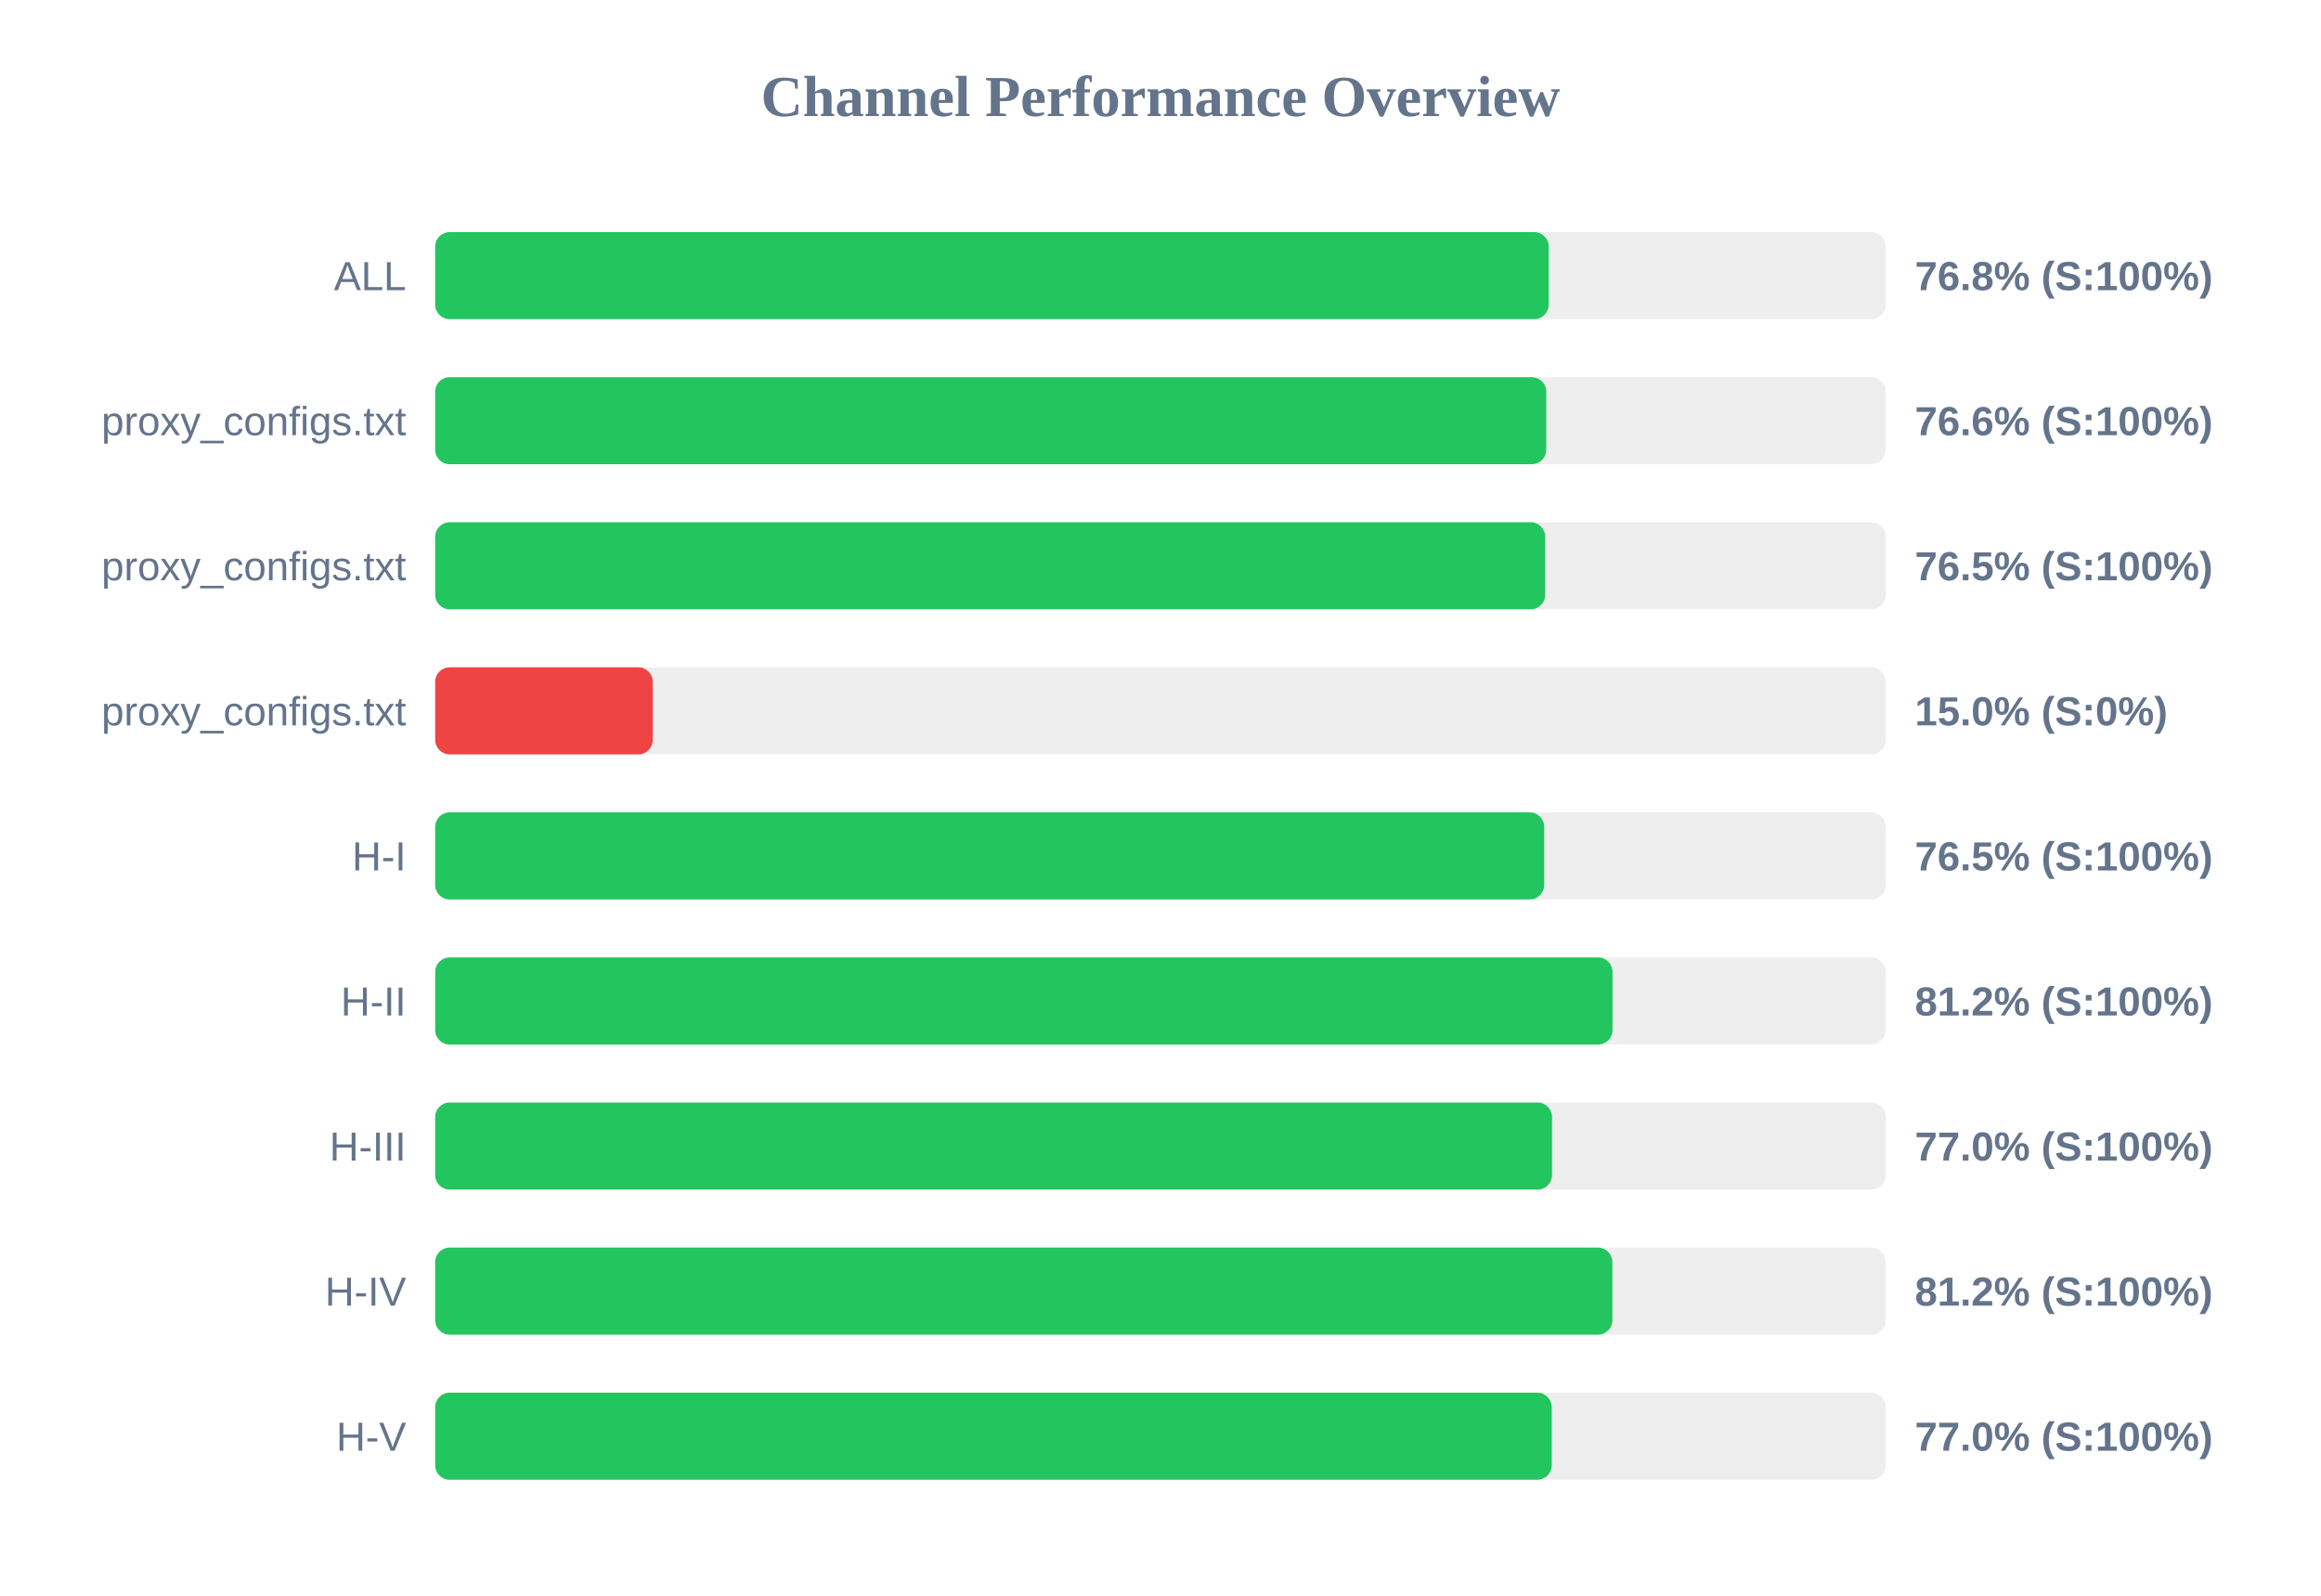
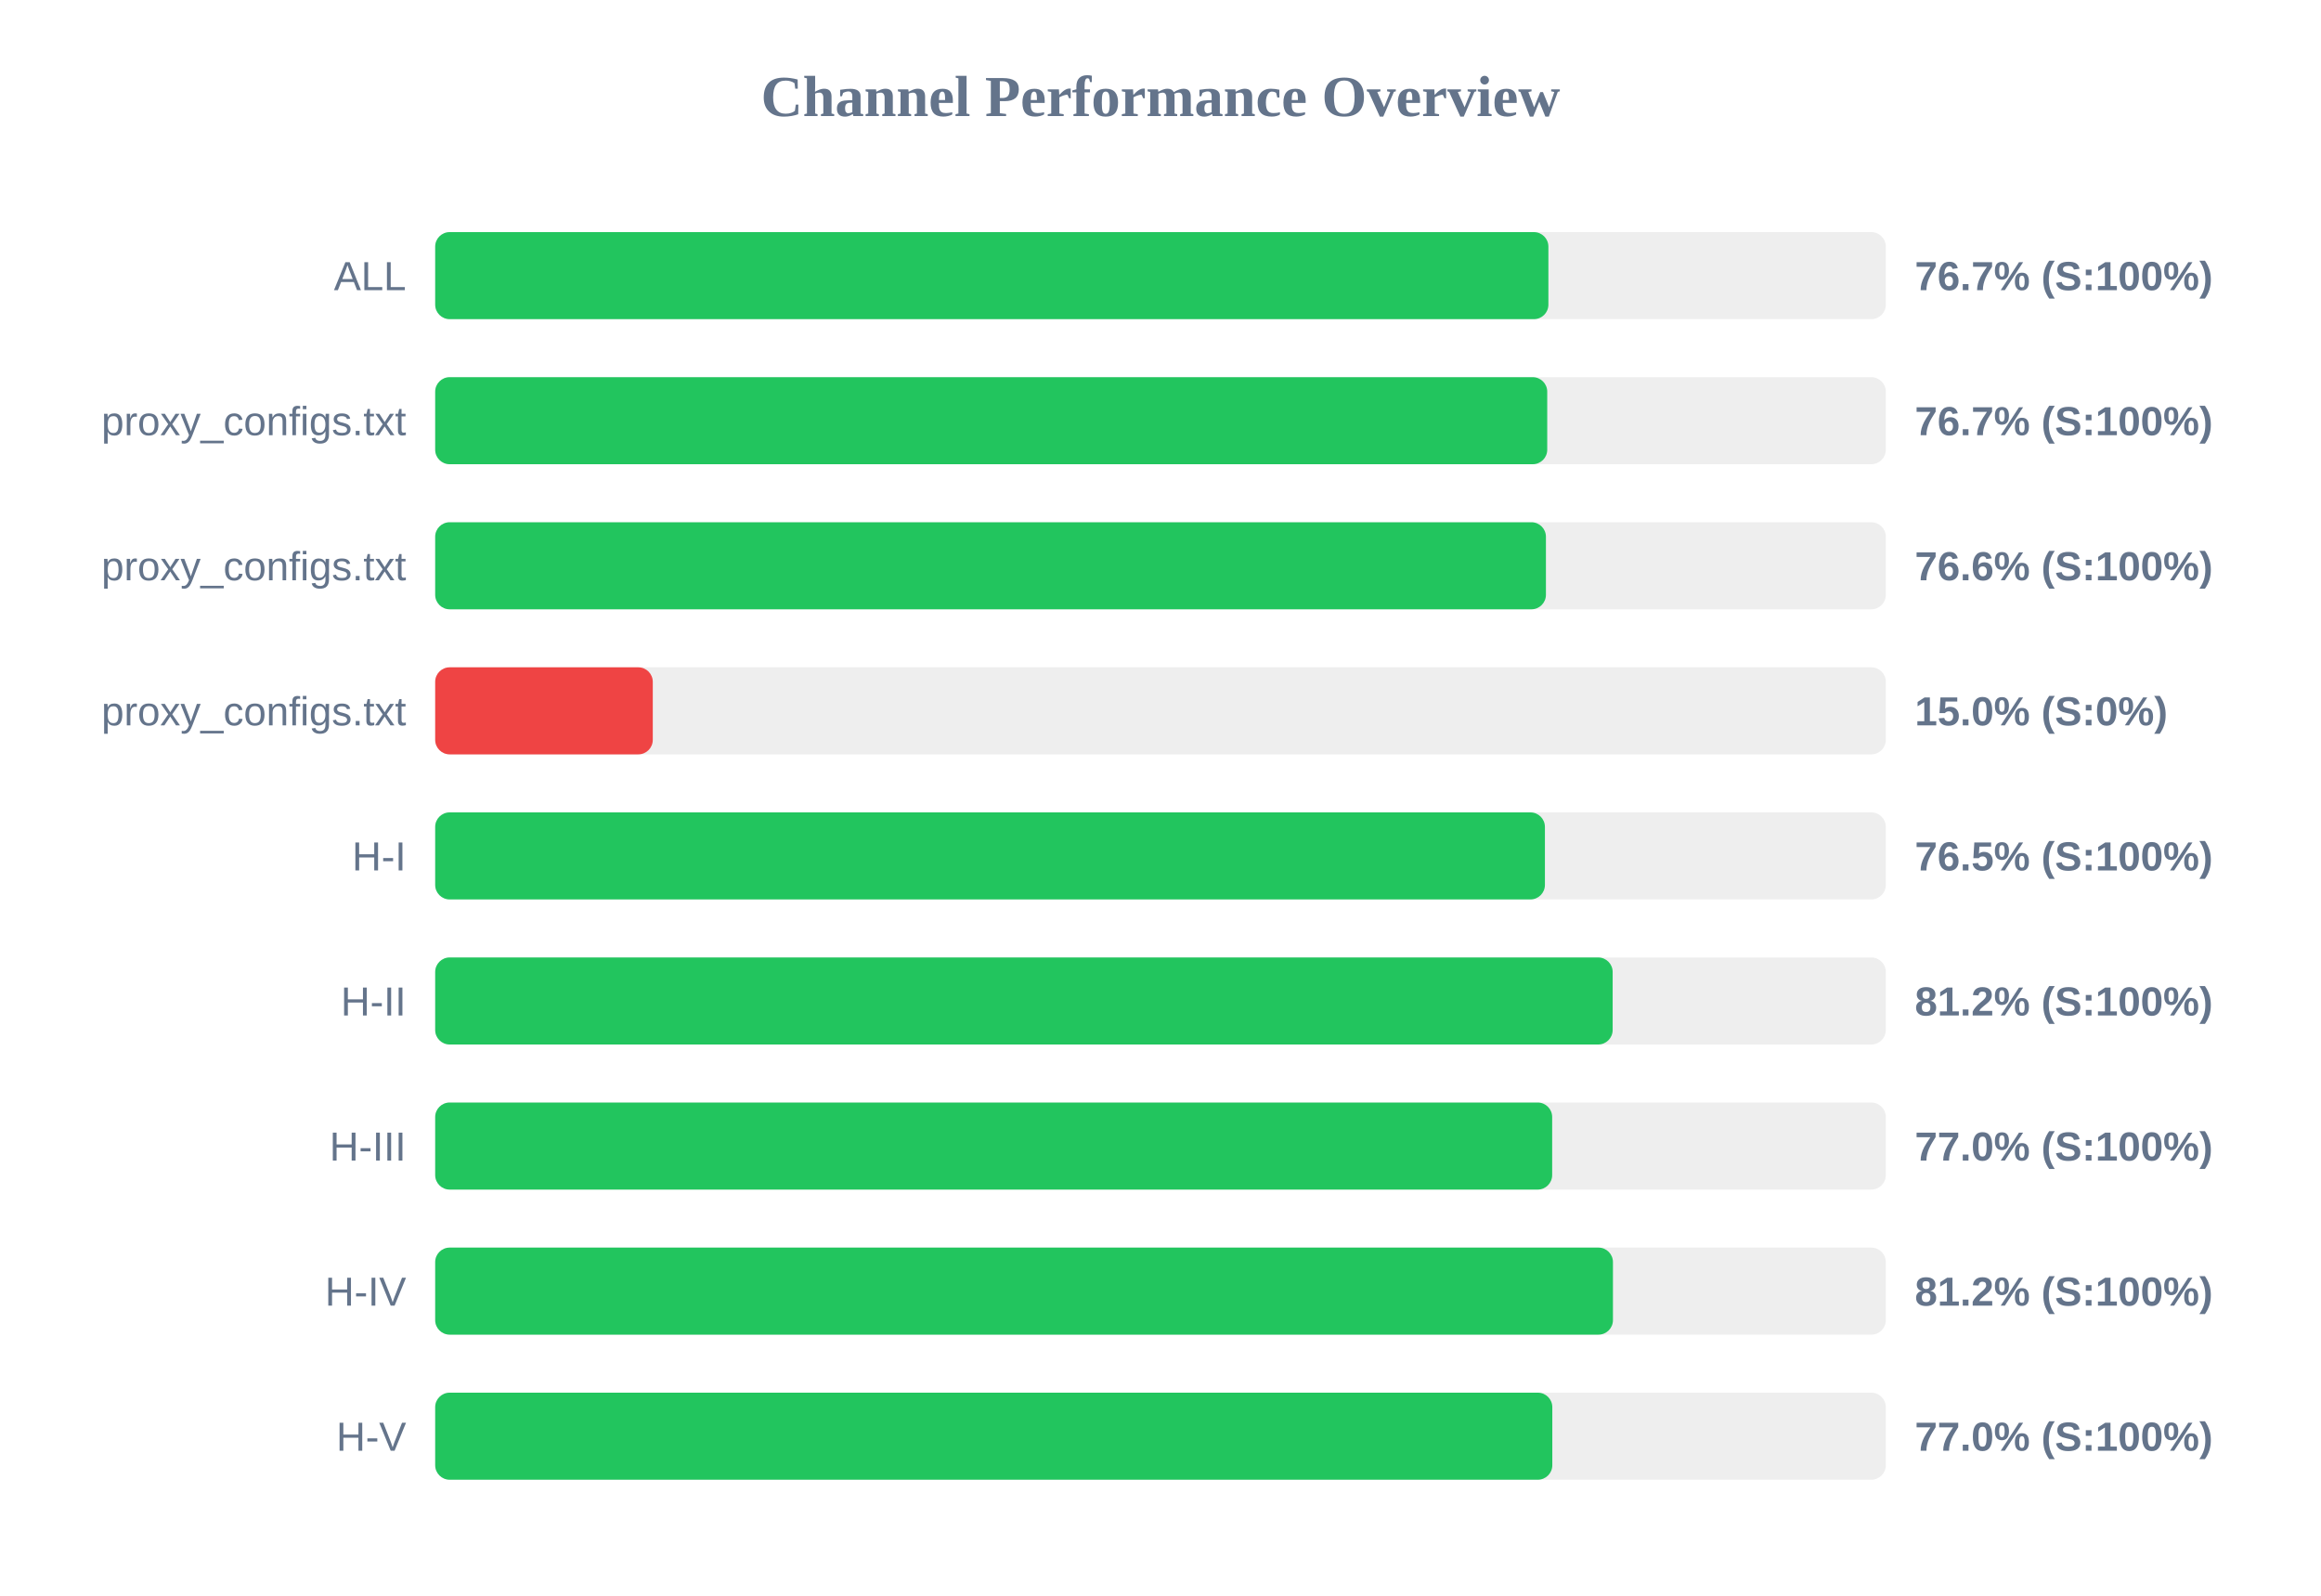
<svg xmlns="http://www.w3.org/2000/svg" width="800" height="550" version="1.1">
  <style>
        .row { font: 14px Arial; fill: #64748b; }
        .score { font: bold 14px Arial; fill: #64748b; }
    </style>
  <text x="400" y="40" text-anchor="middle" font-size="20px" font-weight="bold" fill="#64748b">Channel Performance Overview</text>
  <rect x="150" y="80" width="500" height="30" fill="#eee" rx="5" />
-   <rect x="150" y="80" width="383.8" height="30" fill="#22c55e" rx="5" />
+   <rect x="150" y="80" width="383.7" height="30" fill="#22c55e" rx="5" />
  <text x="140" y="100" text-anchor="end" class="row">ALL</text>
-   <text x="660" y="100" text-anchor="start" class="score">76.8% (S:100%)</text>
+   <text x="660" y="100" text-anchor="start" class="score">76.7% (S:100%)</text>
  <rect x="150" y="130" width="500" height="30" fill="#eee" rx="5" />
-   <rect x="150" y="130" width="382.95" height="30" fill="#22c55e" rx="5" />
+   <rect x="150" y="130" width="383.3" height="30" fill="#22c55e" rx="5" />
  <text x="140" y="150" text-anchor="end" class="row">proxy_configs.txt</text>
-   <text x="660" y="150" text-anchor="start" class="score">76.6% (S:100%)</text>
+   <text x="660" y="150" text-anchor="start" class="score">76.7% (S:100%)</text>
  <rect x="150" y="180" width="500" height="30" fill="#eee" rx="5" />
-   <rect x="150" y="180" width="382.6" height="30" fill="#22c55e" rx="5" />
+   <rect x="150" y="180" width="382.85" height="30" fill="#22c55e" rx="5" />
  <text x="140" y="200" text-anchor="end" class="row">proxy_configs.txt</text>
-   <text x="660" y="200" text-anchor="start" class="score">76.5% (S:100%)</text>
+   <text x="660" y="200" text-anchor="start" class="score">76.6% (S:100%)</text>
  <rect x="150" y="230" width="500" height="30" fill="#eee" rx="5" />
  <rect x="150" y="230" width="75.0" height="30" fill="#ef4444" rx="5" />
  <text x="140" y="250" text-anchor="end" class="row">proxy_configs.txt</text>
  <text x="660" y="250" text-anchor="start" class="score">15.0% (S:0%)</text>
  <rect x="150" y="280" width="500" height="30" fill="#eee" rx="5" />
-   <rect x="150" y="280" width="382.25" height="30" fill="#22c55e" rx="5" />
+   <rect x="150" y="280" width="382.5" height="30" fill="#22c55e" rx="5" />
  <text x="140" y="300" text-anchor="end" class="row">H-I</text>
  <text x="660" y="300" text-anchor="start" class="score">76.5% (S:100%)</text>
  <rect x="150" y="330" width="500" height="30" fill="#eee" rx="5" />
-   <rect x="150" y="330" width="405.8" height="30" fill="#22c55e" rx="5" />
+   <rect x="150" y="330" width="405.85" height="30" fill="#22c55e" rx="5" />
  <text x="140" y="350" text-anchor="end" class="row">H-II</text>
  <text x="660" y="350" text-anchor="start" class="score">81.2% (S:100%)</text>
  <rect x="150" y="380" width="500" height="30" fill="#eee" rx="5" />
-   <rect x="150" y="380" width="384.95" height="30" fill="#22c55e" rx="5" />
+   <rect x="150" y="380" width="385.0" height="30" fill="#22c55e" rx="5" />
  <text x="140" y="400" text-anchor="end" class="row">H-III</text>
  <text x="660" y="400" text-anchor="start" class="score">77.0% (S:100%)</text>
  <rect x="150" y="430" width="500" height="30" fill="#eee" rx="5" />
-   <rect x="150" y="430" width="405.75" height="30" fill="#22c55e" rx="5" />
+   <rect x="150" y="430" width="405.95" height="30" fill="#22c55e" rx="5" />
  <text x="140" y="450" text-anchor="end" class="row">H-IV</text>
  <text x="660" y="450" text-anchor="start" class="score">81.2% (S:100%)</text>
  <rect x="150" y="480" width="500" height="30" fill="#eee" rx="5" />
-   <rect x="150" y="480" width="384.85" height="30" fill="#22c55e" rx="5" />
+   <rect x="150" y="480" width="385.05" height="30" fill="#22c55e" rx="5" />
  <text x="140" y="500" text-anchor="end" class="row">H-V</text>
  <text x="660" y="500" text-anchor="start" class="score">77.0% (S:100%)</text>
</svg>
